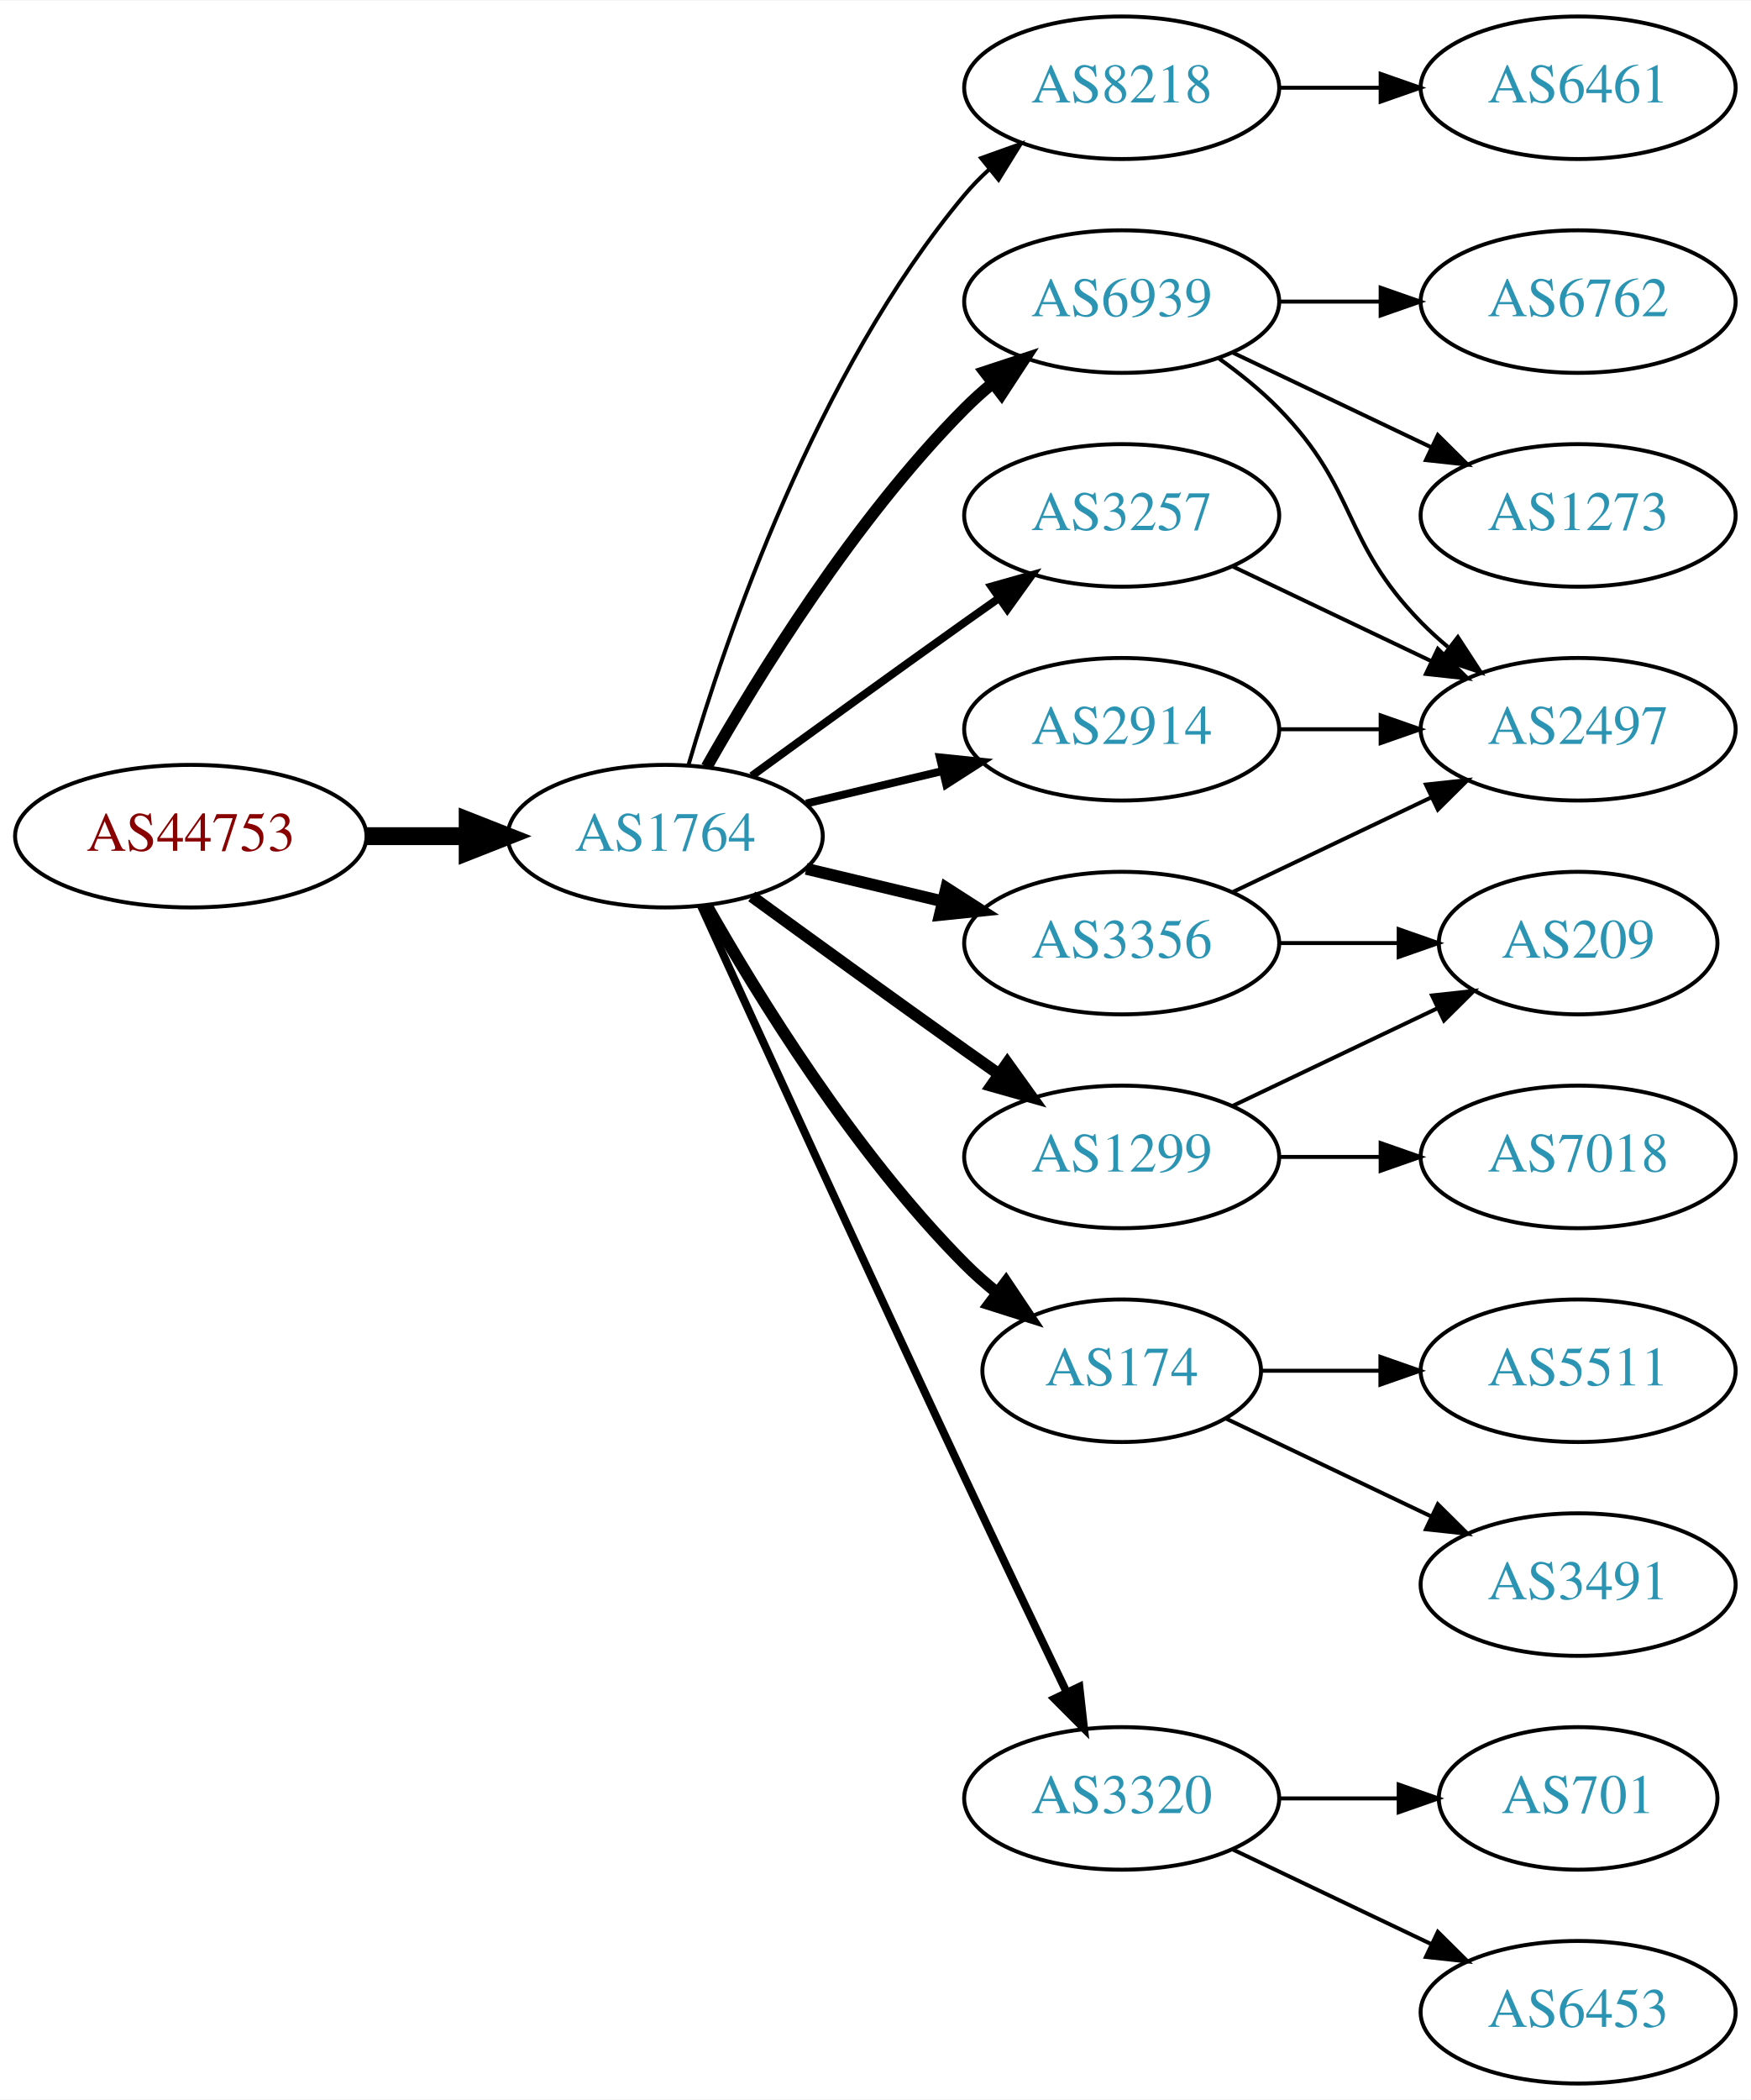
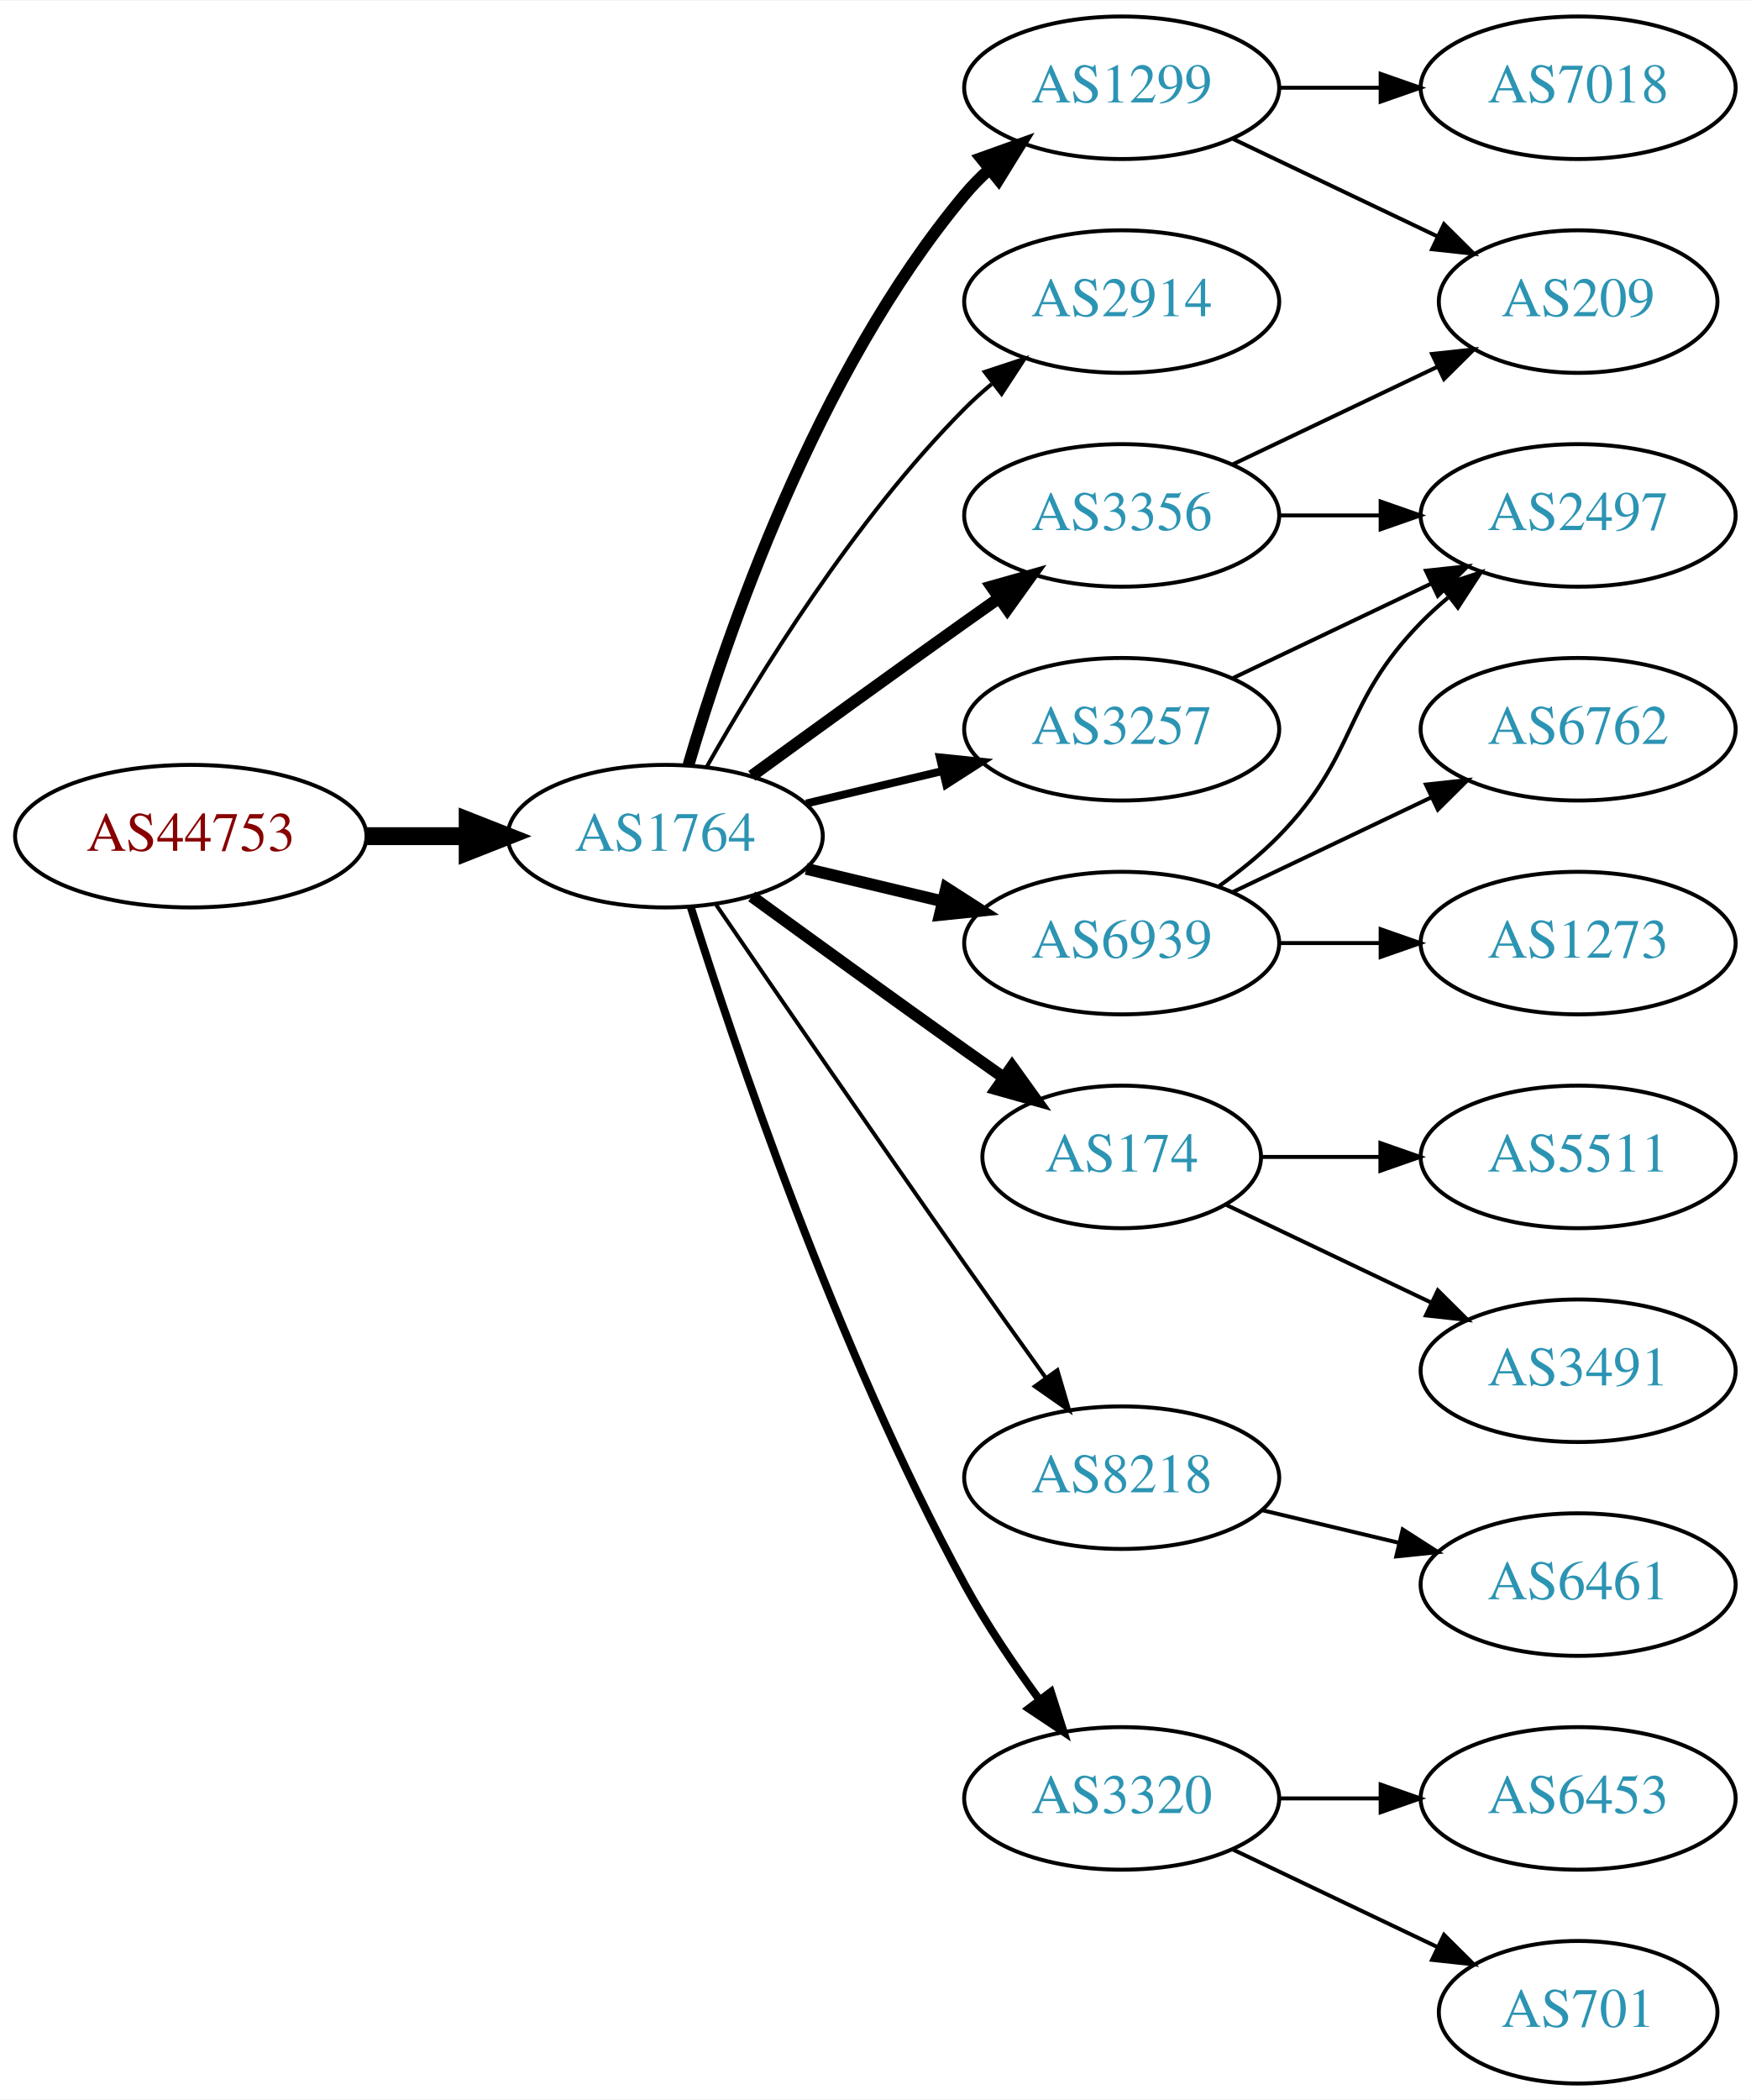
<svg xmlns="http://www.w3.org/2000/svg" xmlns:xlink="http://www.w3.org/1999/xlink" width="442pt" height="530pt" viewBox="0.00 0.00 442.27 530.00">
  <g id="graph0" class="graph" transform="scale(1 1) rotate(0) translate(4 526)">
    <polygon fill="white" stroke="none" points="-4,4 -4,-526 438.271,-526 438.271,4 -4,4" />
    <g id="node1" class="node">
      <g id="a_node1">
        <a xlink:href="/asn/44753" xlink:title="AS44753 ~ Bacher Systems EDV GmbH [AT]">
          <ellipse fill="#ffffff" stroke="black" cx="44.196" cy="-315" rx="44.393" ry="18" />
          <text text-anchor="middle" x="44.196" y="-311.3" font-family="Times,serif" font-size="14.00" fill="#880000">AS44753</text>
        </a>
      </g>
    </g>
    <g id="node2" class="node">
      <g id="a_node2">
        <a xlink:href="/asn/1764" xlink:title="AS1764 ~ NEXTLAYER-AS [AT]">
          <ellipse fill="#ffffff" stroke="black" cx="164.039" cy="-315" rx="39.794" ry="18" />
          <text text-anchor="middle" x="164.039" y="-311.3" font-family="Times,serif" font-size="14.00" fill="#2c94b3">AS1764</text>
        </a>
      </g>
    </g>
    <g id="edge1" class="edge">
      <path fill="none" stroke="black" stroke-width="4.5" d="M88.407,-315C96.72,-315 105.482,-315 113.965,-315" />
      <polygon fill="black" stroke="black" stroke-width="4.5" points="114.123,-318.938 124.123,-315 114.123,-311.063 114.123,-318.938" />
    </g>
    <g id="node3" class="node">
      <g id="a_node3">
-         <a xlink:href="/asn/8218" xlink:title="AS8218 ~ legacy Neotelecoms [FR]">
+         <a xlink:href="/asn/1299" xlink:title="AS1299 ~ Telia Carrier [EU]">
          <ellipse fill="#ffffff" stroke="black" cx="279.332" cy="-504" rx="39.794" ry="18" />
-           <text text-anchor="middle" x="279.332" y="-500.3" font-family="Times,serif" font-size="14.00" fill="#2c94b3">AS8218</text>
+           <text text-anchor="middle" x="279.332" y="-500.3" font-family="Times,serif" font-size="14.00" fill="#2c94b3">AS1299</text>
        </a>
      </g>
    </g>
    <g id="edge2" class="edge">
-       <path fill="none" stroke="black" d="M169.913,-333.002C179.227,-364.844 202.043,-431.981 239.685,-477 241.555,-479.237 243.654,-481.374 245.88,-483.396" />
-       <polygon fill="black" stroke="black" points="243.823,-486.234 253.799,-489.804 248.227,-480.793 243.823,-486.234" />
+       <path fill="none" stroke="black" stroke-width="3" d="M169.913,-333.002C179.227,-364.844 202.043,-431.981 239.685,-477 241.555,-479.237 243.654,-481.374 245.88,-483.396" />
+       <polygon fill="black" stroke="black" stroke-width="3" points="243.823,-486.234 253.799,-489.804 248.227,-480.793 243.823,-486.234" />
    </g>
    <g id="node4" class="node">
      <g id="a_node4">
-         <a xlink:href="/asn/6939" xlink:title="AS6939 ~ Hurricane Electric LLC [US]">
+         <a xlink:href="/asn/2914" xlink:title="AS2914 ~ NTT America, Inc. [US]">
          <ellipse fill="#ffffff" stroke="black" cx="279.332" cy="-450" rx="39.794" ry="18" />
-           <text text-anchor="middle" x="279.332" y="-446.3" font-family="Times,serif" font-size="14.00" fill="#2c94b3">AS6939</text>
+           <text text-anchor="middle" x="279.332" y="-446.3" font-family="Times,serif" font-size="14.00" fill="#2c94b3">AS2914</text>
        </a>
      </g>
    </g>
    <g id="edge3" class="edge">
-       <path fill="none" stroke="black" stroke-width="3" d="M174.498,-332.49C187.28,-355.096 211.712,-394.886 239.685,-423 241.796,-425.121 244.092,-427.188 246.477,-429.171" />
-       <polygon fill="black" stroke="black" stroke-width="3" points="244.73,-432.242 254.793,-435.556 248.993,-426.69 244.73,-432.242" />
+       <path fill="none" stroke="black" d="M174.498,-332.49C187.28,-355.096 211.712,-394.886 239.685,-423 241.796,-425.121 244.092,-427.188 246.477,-429.171" />
+       <polygon fill="black" stroke="black" points="244.73,-432.242 254.793,-435.556 248.993,-426.69 244.73,-432.242" />
    </g>
    <g id="node5" class="node">
      <g id="a_node5">
-         <a xlink:href="/asn/1299" xlink:title="AS1299 ~ Telia Carrier [EU]">
-           <ellipse fill="#ffffff" stroke="black" cx="279.332" cy="-234" rx="39.794" ry="18" />
-           <text text-anchor="middle" x="279.332" y="-230.3" font-family="Times,serif" font-size="14.00" fill="#2c94b3">AS1299</text>
+         <a xlink:href="/asn/6939" xlink:title="AS6939 ~ Hurricane Electric LLC [US]">
+           <ellipse fill="#ffffff" stroke="black" cx="279.332" cy="-288" rx="39.794" ry="18" />
+           <text text-anchor="middle" x="279.332" y="-284.3" font-family="Times,serif" font-size="14.00" fill="#2c94b3">AS6939</text>
        </a>
      </g>
    </g>
    <g id="edge4" class="edge">
-       <path fill="none" stroke="black" stroke-width="3" d="M185.887,-299.778C200.821,-288.909 221.435,-273.975 239.685,-261 242.506,-258.995 245.449,-256.915 248.397,-254.841" />
-       <polygon fill="black" stroke="black" stroke-width="3" points="250.443,-257.681 256.621,-249.074 246.424,-251.95 250.443,-257.681" />
+       <path fill="none" stroke="black" stroke-width="3" d="M199.646,-306.752C210.517,-304.162 222.671,-301.265 234.114,-298.538" />
+       <polygon fill="black" stroke="black" stroke-width="3" points="235.02,-301.92 243.936,-296.197 233.397,-295.111 235.02,-301.92" />
    </g>
    <g id="node6" class="node">
      <g id="a_node6">
-         <a xlink:href="/asn/3257" xlink:title="AS3257 ~ GTT [DE]">
-           <ellipse fill="#ffffff" stroke="black" cx="279.332" cy="-396" rx="39.794" ry="18" />
-           <text text-anchor="middle" x="279.332" y="-392.3" font-family="Times,serif" font-size="14.00" fill="#2c94b3">AS3257</text>
+         <a xlink:href="/asn/174" xlink:title="AS174 ~ Cogent Communications [US]">
+           <ellipse fill="#ffffff" stroke="black" cx="279.332" cy="-234" rx="35.194" ry="18" />
+           <text text-anchor="middle" x="279.332" y="-230.3" font-family="Times,serif" font-size="14.00" fill="#2c94b3">AS174</text>
        </a>
      </g>
    </g>
    <g id="edge5" class="edge">
-       <path fill="none" stroke="black" stroke-width="2" d="M185.887,-330.222C200.821,-341.091 221.435,-356.025 239.685,-369 242.506,-371.005 245.449,-373.085 248.397,-375.159" />
-       <polygon fill="black" stroke="black" stroke-width="2" points="246.424,-378.05 256.621,-380.926 250.443,-372.319 246.424,-378.05" />
+       <path fill="none" stroke="black" stroke-width="3" d="M185.887,-299.778C200.821,-288.909 221.435,-273.975 239.685,-261 242.895,-258.718 246.264,-256.339 249.619,-253.982" />
+       <polygon fill="black" stroke="black" stroke-width="3" points="251.647,-256.834 257.83,-248.23 247.631,-251.101 251.647,-256.834" />
    </g>
    <g id="node7" class="node">
      <g id="a_node7">
-         <a xlink:href="/asn/174" xlink:title="AS174 ~ Cogent Communications [US]">
-           <ellipse fill="#ffffff" stroke="black" cx="279.332" cy="-180" rx="35.194" ry="18" />
-           <text text-anchor="middle" x="279.332" y="-176.3" font-family="Times,serif" font-size="14.00" fill="#2c94b3">AS174</text>
+         <a xlink:href="/asn/3356" xlink:title="AS3356 ~ Level 3 Parent, LLC [US]">
+           <ellipse fill="#ffffff" stroke="black" cx="279.332" cy="-396" rx="39.794" ry="18" />
+           <text text-anchor="middle" x="279.332" y="-392.3" font-family="Times,serif" font-size="14.00" fill="#2c94b3">AS3356</text>
        </a>
      </g>
    </g>
    <g id="edge6" class="edge">
-       <path fill="none" stroke="black" stroke-width="3" d="M174.498,-297.51C187.28,-274.904 211.712,-235.114 239.685,-207 242.185,-204.487 244.946,-202.051 247.807,-199.739" />
-       <polygon fill="black" stroke="black" stroke-width="3" points="250.108,-202.389 256.004,-193.587 245.905,-196.79 250.108,-202.389" />
+       <path fill="none" stroke="black" stroke-width="3" d="M185.887,-330.222C200.821,-341.091 221.435,-356.025 239.685,-369 242.506,-371.005 245.449,-373.085 248.397,-375.159" />
+       <polygon fill="black" stroke="black" stroke-width="3" points="246.424,-378.05 256.621,-380.926 250.443,-372.319 246.424,-378.05" />
    </g>
    <g id="node8" class="node">
      <g id="a_node8">
-         <a xlink:href="/asn/3356" xlink:title="AS3356 ~ Level 3 Parent, LLC [US]">
-           <ellipse fill="#ffffff" stroke="black" cx="279.332" cy="-288" rx="39.794" ry="18" />
-           <text text-anchor="middle" x="279.332" y="-284.3" font-family="Times,serif" font-size="14.00" fill="#2c94b3">AS3356</text>
+         <a xlink:href="/asn/8218" xlink:title="AS8218 ~ legacy Neotelecoms [FR]">
+           <ellipse fill="#ffffff" stroke="black" cx="279.332" cy="-153" rx="39.794" ry="18" />
+           <text text-anchor="middle" x="279.332" y="-149.3" font-family="Times,serif" font-size="14.00" fill="#2c94b3">AS8218</text>
        </a>
      </g>
    </g>
    <g id="edge7" class="edge">
-       <path fill="none" stroke="black" stroke-width="3" d="M199.646,-306.752C210.517,-304.162 222.671,-301.265 234.114,-298.538" />
-       <polygon fill="black" stroke="black" stroke-width="3" points="235.02,-301.92 243.936,-296.197 233.397,-295.111 235.02,-301.92" />
+       <path fill="none" stroke="black" d="M176.846,-297.731C191.489,-276.358 217.262,-238.88 239.685,-207 246.32,-197.567 253.67,-187.261 260.164,-178.205" />
+       <polygon fill="black" stroke="black" points="263.085,-180.138 266.076,-169.974 257.399,-176.054 263.085,-180.138" />
    </g>
    <g id="node9" class="node">
      <g id="a_node9">
-         <a xlink:href="/asn/2914" xlink:title="AS2914 ~ NTT America, Inc. [US]">
+         <a xlink:href="/asn/3257" xlink:title="AS3257 ~ GTT [DE]">
          <ellipse fill="#ffffff" stroke="black" cx="279.332" cy="-342" rx="39.794" ry="18" />
-           <text text-anchor="middle" x="279.332" y="-338.3" font-family="Times,serif" font-size="14.00" fill="#2c94b3">AS2914</text>
+           <text text-anchor="middle" x="279.332" y="-338.3" font-family="Times,serif" font-size="14.00" fill="#2c94b3">AS3257</text>
        </a>
      </g>
    </g>
    <g id="edge8" class="edge">
      <path fill="none" stroke="black" stroke-width="2" d="M199.646,-323.248C210.517,-325.838 222.671,-328.735 234.114,-331.462" />
      <polygon fill="black" stroke="black" stroke-width="2" points="233.397,-334.889 243.936,-333.803 235.02,-328.08 233.397,-334.889" />
    </g>
    <g id="node10" class="node">
      <g id="a_node10">
        <a xlink:href="/asn/3320" xlink:title="AS3320 ~ DTAG [DE]">
          <ellipse fill="#ffffff" stroke="black" cx="279.332" cy="-72" rx="39.794" ry="18" />
          <text text-anchor="middle" x="279.332" y="-68.3" font-family="Times,serif" font-size="14.00" fill="#2c94b3">AS3320</text>
        </a>
      </g>
    </g>
    <g id="edge9" class="edge">
-       <path fill="none" stroke="black" stroke-width="2" d="M173.026,-297.464C186.602,-267.704 215.099,-205.43 239.685,-153 248.176,-134.892 257.868,-114.579 265.422,-98.825" />
-       <polygon fill="black" stroke="black" stroke-width="2" points="268.647,-100.195 269.82,-89.665 262.337,-97.165 268.647,-100.195" />
+       <path fill="none" stroke="black" stroke-width="2" d="M170.46,-297.159C181.231,-262.854 207.122,-185.797 239.685,-126 245.117,-116.026 252.091,-105.731 258.617,-96.84" />
+       <polygon fill="black" stroke="black" stroke-width="2" points="261.45,-98.895 264.67,-88.802 255.858,-94.684 261.45,-98.895" />
    </g>
    <g id="node11" class="node">
      <g id="a_node11">
-         <a xlink:href="/asn/6461" xlink:title="AS6461 ~ Zayo Bandwidth [US]">
+         <a xlink:href="/asn/7018" xlink:title="AS7018 ~ AT&amp;T Services, Inc. [US]">
          <ellipse fill="#ffffff" stroke="black" cx="394.625" cy="-504" rx="39.794" ry="18" />
-           <text text-anchor="middle" x="394.625" y="-500.3" font-family="Times,serif" font-size="14.00" fill="#2c94b3">AS6461</text>
+           <text text-anchor="middle" x="394.625" y="-500.3" font-family="Times,serif" font-size="14.00" fill="#2c94b3">AS7018</text>
        </a>
      </g>
    </g>
    <g id="edge10" class="edge">
      <path fill="none" stroke="black" d="M319.004,-504C327.207,-504 335.971,-504 344.503,-504" />
      <polygon fill="black" stroke="black" points="344.742,-507.5 354.742,-504 344.742,-500.5 344.742,-507.5" />
    </g>
    <g id="node12" class="node">
      <g id="a_node12">
-         <a xlink:href="/asn/6762" xlink:title="AS6762 ~ TELECOM ITALIA SPARKLE S.p.A. [IT]">
-           <ellipse fill="#ffffff" stroke="black" cx="394.625" cy="-450" rx="39.794" ry="18" />
-           <text text-anchor="middle" x="394.625" y="-446.3" font-family="Times,serif" font-size="14.00" fill="#2c94b3">AS6762</text>
+         <a xlink:href="/asn/209" xlink:title="AS209 ~ CenturyLink Communications, LLC [US]">
+           <ellipse fill="#ffffff" stroke="black" cx="394.625" cy="-450" rx="35.194" ry="18" />
+           <text text-anchor="middle" x="394.625" y="-446.3" font-family="Times,serif" font-size="14.00" fill="#2c94b3">AS209</text>
        </a>
      </g>
    </g>
    <g id="edge11" class="edge">
-       <path fill="none" stroke="black" d="M319.004,-450C327.207,-450 335.971,-450 344.503,-450" />
-       <polygon fill="black" stroke="black" points="344.742,-453.5 354.742,-450 344.742,-446.5 344.742,-453.5" />
+       <path fill="none" stroke="black" d="M307.468,-491.066C322.9,-483.71 342.385,-474.423 358.92,-466.541" />
+       <polygon fill="black" stroke="black" points="360.741,-469.551 368.262,-462.089 357.729,-463.232 360.741,-469.551" />
    </g>
    <g id="node13" class="node">
      <g id="a_node13">
        <a xlink:href="/asn/1273" xlink:title="AS1273 ~ Vodafone Group PLC [EU]">
-           <ellipse fill="#ffffff" stroke="black" cx="394.625" cy="-396" rx="39.794" ry="18" />
-           <text text-anchor="middle" x="394.625" y="-392.3" font-family="Times,serif" font-size="14.00" fill="#2c94b3">AS1273</text>
+           <ellipse fill="#ffffff" stroke="black" cx="394.625" cy="-288" rx="39.794" ry="18" />
+           <text text-anchor="middle" x="394.625" y="-284.3" font-family="Times,serif" font-size="14.00" fill="#2c94b3">AS1273</text>
        </a>
      </g>
    </g>
    <g id="edge12" class="edge">
-       <path fill="none" stroke="black" d="M307.468,-437.066C322.462,-429.919 341.283,-420.948 357.506,-413.215" />
-       <polygon fill="black" stroke="black" points="359.188,-416.291 366.71,-408.829 356.177,-409.972 359.188,-416.291" />
+       <path fill="none" stroke="black" d="M319.004,-288C327.207,-288 335.971,-288 344.503,-288" />
+       <polygon fill="black" stroke="black" points="344.742,-291.5 354.742,-288 344.742,-284.5 344.742,-291.5" />
    </g>
    <g id="node14" class="node">
      <g id="a_node14">
        <a xlink:href="/asn/2497" xlink:title="AS2497 ~ Internet Initiative Japan Inc. [JP]">
-           <ellipse fill="#ffffff" stroke="black" cx="394.625" cy="-342" rx="39.794" ry="18" />
-           <text text-anchor="middle" x="394.625" y="-338.3" font-family="Times,serif" font-size="14.00" fill="#2c94b3">AS2497</text>
+           <ellipse fill="#ffffff" stroke="black" cx="394.625" cy="-396" rx="39.794" ry="18" />
+           <text text-anchor="middle" x="394.625" y="-392.3" font-family="Times,serif" font-size="14.00" fill="#2c94b3">AS2497</text>
        </a>
      </g>
    </g>
    <g id="edge13" class="edge">
-       <path fill="none" stroke="black" d="M303.926,-435.611C309.182,-431.852 314.513,-427.563 318.978,-423 339.151,-402.383 334.806,-389.617 354.978,-369 357.071,-366.861 359.354,-364.782 361.731,-362.79" />
-       <polygon fill="black" stroke="black" points="364.249,-365.268 370.031,-356.389 359.974,-359.725 364.249,-365.268" />
+       <path fill="none" stroke="black" d="M303.926,-302.389C309.182,-306.148 314.513,-310.437 318.978,-315 339.151,-335.617 334.806,-348.383 354.978,-369 357.071,-371.139 359.354,-373.218 361.731,-375.21" />
+       <polygon fill="black" stroke="black" points="359.974,-378.275 370.031,-381.611 364.249,-372.732 359.974,-378.275" />
    </g>
    <g id="node15" class="node">
      <g id="a_node15">
-         <a xlink:href="/asn/209" xlink:title="AS209 ~ CenturyLink Communications, LLC [US]">
-           <ellipse fill="#ffffff" stroke="black" cx="394.625" cy="-288" rx="35.194" ry="18" />
-           <text text-anchor="middle" x="394.625" y="-284.3" font-family="Times,serif" font-size="14.00" fill="#2c94b3">AS209</text>
+         <a xlink:href="/asn/6762" xlink:title="AS6762 ~ TELECOM ITALIA SPARKLE S.p.A. [IT]">
+           <ellipse fill="#ffffff" stroke="black" cx="394.625" cy="-342" rx="39.794" ry="18" />
+           <text text-anchor="middle" x="394.625" y="-338.3" font-family="Times,serif" font-size="14.00" fill="#2c94b3">AS6762</text>
        </a>
      </g>
    </g>
    <g id="edge14" class="edge">
-       <path fill="none" stroke="black" d="M307.468,-246.934C322.9,-254.29 342.385,-263.577 358.92,-271.459" />
-       <polygon fill="black" stroke="black" points="357.729,-274.768 368.262,-275.911 360.741,-268.449 357.729,-274.768" />
+       <path fill="none" stroke="black" d="M307.468,-300.934C322.462,-308.081 341.283,-317.052 357.506,-324.785" />
+       <polygon fill="black" stroke="black" points="356.177,-328.028 366.71,-329.171 359.188,-321.709 356.177,-328.028" />
    </g>
    <g id="node16" class="node">
      <g id="a_node16">
-         <a xlink:href="/asn/7018" xlink:title="AS7018 ~ AT&amp;T Services, Inc. [US]">
+         <a xlink:href="/asn/5511" xlink:title="AS5511 ~ Orange S.A. [FR]">
          <ellipse fill="#ffffff" stroke="black" cx="394.625" cy="-234" rx="39.794" ry="18" />
-           <text text-anchor="middle" x="394.625" y="-230.3" font-family="Times,serif" font-size="14.00" fill="#2c94b3">AS7018</text>
+           <text text-anchor="middle" x="394.625" y="-230.3" font-family="Times,serif" font-size="14.00" fill="#2c94b3">AS5511</text>
        </a>
      </g>
    </g>
    <g id="edge15" class="edge">
-       <path fill="none" stroke="black" d="M319.004,-234C327.207,-234 335.971,-234 344.503,-234" />
-       <polygon fill="black" stroke="black" points="344.742,-237.5 354.742,-234 344.742,-230.5 344.742,-237.5" />
-     </g>
-     <g id="edge16" class="edge">
-       <path fill="none" stroke="black" d="M307.468,-383.066C322.462,-375.919 341.283,-366.948 357.506,-359.215" />
-       <polygon fill="black" stroke="black" points="359.188,-362.291 366.71,-354.829 356.177,-355.972 359.188,-362.291" />
+       <path fill="none" stroke="black" d="M314.631,-234C324.008,-234 334.358,-234 344.393,-234" />
+       <polygon fill="black" stroke="black" points="344.681,-237.5 354.681,-234 344.681,-230.5 344.681,-237.5" />
    </g>
    <g id="node17" class="node">
      <g id="a_node17">
-         <a xlink:href="/asn/5511" xlink:title="AS5511 ~ Orange S.A. [FR]">
+         <a xlink:href="/asn/3491" xlink:title="AS3491 ~ PCCW Global, Inc. [US]">
          <ellipse fill="#ffffff" stroke="black" cx="394.625" cy="-180" rx="39.794" ry="18" />
-           <text text-anchor="middle" x="394.625" y="-176.3" font-family="Times,serif" font-size="14.00" fill="#2c94b3">AS5511</text>
-         </a>
-       </g>
+           <text text-anchor="middle" x="394.625" y="-176.3" font-family="Times,serif" font-size="14.00" fill="#2c94b3">AS3491</text>
+         </a>
+       </g>
+     </g>
+     <g id="edge16" class="edge">
+       <path fill="none" stroke="black" d="M305.757,-221.881C321.059,-214.587 340.783,-205.186 357.665,-197.14" />
+       <polygon fill="black" stroke="black" points="359.184,-200.293 366.705,-192.831 356.172,-193.974 359.184,-200.293" />
    </g>
    <g id="edge17" class="edge">
-       <path fill="none" stroke="black" d="M314.631,-180C324.008,-180 334.358,-180 344.393,-180" />
-       <polygon fill="black" stroke="black" points="344.681,-183.5 354.681,-180 344.681,-176.5 344.681,-183.5" />
+       <path fill="none" stroke="black" d="M307.468,-408.934C322.9,-416.29 342.385,-425.577 358.92,-433.459" />
+       <polygon fill="black" stroke="black" points="357.729,-436.768 368.262,-437.911 360.741,-430.449 357.729,-436.768" />
+     </g>
+     <g id="edge18" class="edge">
+       <path fill="none" stroke="black" d="M319.004,-396C327.207,-396 335.971,-396 344.503,-396" />
+       <polygon fill="black" stroke="black" points="344.742,-399.5 354.742,-396 344.742,-392.5 344.742,-399.5" />
    </g>
    <g id="node18" class="node">
      <g id="a_node18">
-         <a xlink:href="/asn/3491" xlink:title="AS3491 ~ PCCW Global, Inc. [US]">
+         <a xlink:href="/asn/6461" xlink:title="AS6461 ~ Zayo Bandwidth [US]">
          <ellipse fill="#ffffff" stroke="black" cx="394.625" cy="-126" rx="39.794" ry="18" />
-           <text text-anchor="middle" x="394.625" y="-122.3" font-family="Times,serif" font-size="14.00" fill="#2c94b3">AS3491</text>
-         </a>
-       </g>
-     </g>
-     <g id="edge18" class="edge">
-       <path fill="none" stroke="black" d="M305.757,-167.881C321.059,-160.587 340.783,-151.186 357.665,-143.14" />
-       <polygon fill="black" stroke="black" points="359.184,-146.293 366.705,-138.831 356.172,-139.974 359.184,-146.293" />
+           <text text-anchor="middle" x="394.625" y="-122.3" font-family="Times,serif" font-size="14.00" fill="#2c94b3">AS6461</text>
+         </a>
+       </g>
+     </g>
+     <g id="edge19" class="edge">
+       <path fill="none" stroke="black" d="M314.939,-144.752C325.81,-142.162 337.964,-139.265 349.407,-136.538" />
+       <polygon fill="black" stroke="black" points="350.313,-139.92 359.229,-134.197 348.69,-133.111 350.313,-139.92" />
    </g>
    <g id="edge20" class="edge">
-       <path fill="none" stroke="black" d="M307.468,-300.934C322.462,-308.081 341.283,-317.052 357.506,-324.785" />
-       <polygon fill="black" stroke="black" points="356.177,-328.028 366.71,-329.171 359.188,-321.709 356.177,-328.028" />
-     </g>
-     <g id="edge19" class="edge">
-       <path fill="none" stroke="black" d="M319.004,-288C328.709,-288 339.2,-288 349.163,-288" />
-       <polygon fill="black" stroke="black" points="349.299,-291.5 359.299,-288 349.299,-284.5 349.299,-291.5" />
-     </g>
-     <g id="edge21" class="edge">
-       <path fill="none" stroke="black" d="M319.004,-342C327.207,-342 335.971,-342 344.503,-342" />
-       <polygon fill="black" stroke="black" points="344.742,-345.5 354.742,-342 344.742,-338.5 344.742,-345.5" />
+       <path fill="none" stroke="black" d="M307.468,-354.934C322.462,-362.081 341.283,-371.052 357.506,-378.785" />
+       <polygon fill="black" stroke="black" points="356.177,-382.028 366.71,-383.171 359.188,-375.709 356.177,-382.028" />
    </g>
    <g id="node19" class="node">
      <g id="a_node19">
-         <a xlink:href="/asn/701" xlink:title="AS701 ~ UUNET [US]">
-           <ellipse fill="#ffffff" stroke="black" cx="394.625" cy="-72" rx="35.194" ry="18" />
-           <text text-anchor="middle" x="394.625" y="-68.3" font-family="Times,serif" font-size="14.00" fill="#2c94b3">AS701</text>
-         </a>
-       </g>
-     </g>
-     <g id="edge22" class="edge">
-       <path fill="none" stroke="black" d="M319.004,-72C328.709,-72 339.2,-72 349.163,-72" />
-       <polygon fill="black" stroke="black" points="349.299,-75.5 359.299,-72 349.299,-68.5 349.299,-75.5" />
+         <a xlink:href="/asn/6453" xlink:title="AS6453 ~ TATA COMMUNICATIONS (AMERICA) INC [US]">
+           <ellipse fill="#ffffff" stroke="black" cx="394.625" cy="-72" rx="39.794" ry="18" />
+           <text text-anchor="middle" x="394.625" y="-68.3" font-family="Times,serif" font-size="14.00" fill="#2c94b3">AS6453</text>
+         </a>
+       </g>
+     </g>
+     <g id="edge21" class="edge">
+       <path fill="none" stroke="black" d="M319.004,-72C327.207,-72 335.971,-72 344.503,-72" />
+       <polygon fill="black" stroke="black" points="344.742,-75.5 354.742,-72 344.742,-68.5 344.742,-75.5" />
    </g>
    <g id="node20" class="node">
      <g id="a_node20">
-         <a xlink:href="/asn/6453" xlink:title="AS6453 ~ TATA COMMUNICATIONS (AMERICA) INC [US]">
-           <ellipse fill="#ffffff" stroke="black" cx="394.625" cy="-18" rx="39.794" ry="18" />
-           <text text-anchor="middle" x="394.625" y="-14.3" font-family="Times,serif" font-size="14.00" fill="#2c94b3">AS6453</text>
-         </a>
-       </g>
-     </g>
-     <g id="edge23" class="edge">
-       <path fill="none" stroke="black" d="M307.468,-59.066C322.462,-51.919 341.283,-42.948 357.506,-35.215" />
-       <polygon fill="black" stroke="black" points="359.188,-38.291 366.71,-30.829 356.177,-31.972 359.188,-38.291" />
+         <a xlink:href="/asn/701" xlink:title="AS701 ~ UUNET [US]">
+           <ellipse fill="#ffffff" stroke="black" cx="394.625" cy="-18" rx="35.194" ry="18" />
+           <text text-anchor="middle" x="394.625" y="-14.3" font-family="Times,serif" font-size="14.00" fill="#2c94b3">AS701</text>
+         </a>
+       </g>
+     </g>
+     <g id="edge22" class="edge">
+       <path fill="none" stroke="black" d="M307.468,-59.066C322.9,-51.71 342.385,-42.423 358.92,-34.541" />
+       <polygon fill="black" stroke="black" points="360.741,-37.551 368.262,-30.089 357.729,-31.232 360.741,-37.551" />
    </g>
  </g>
</svg>
